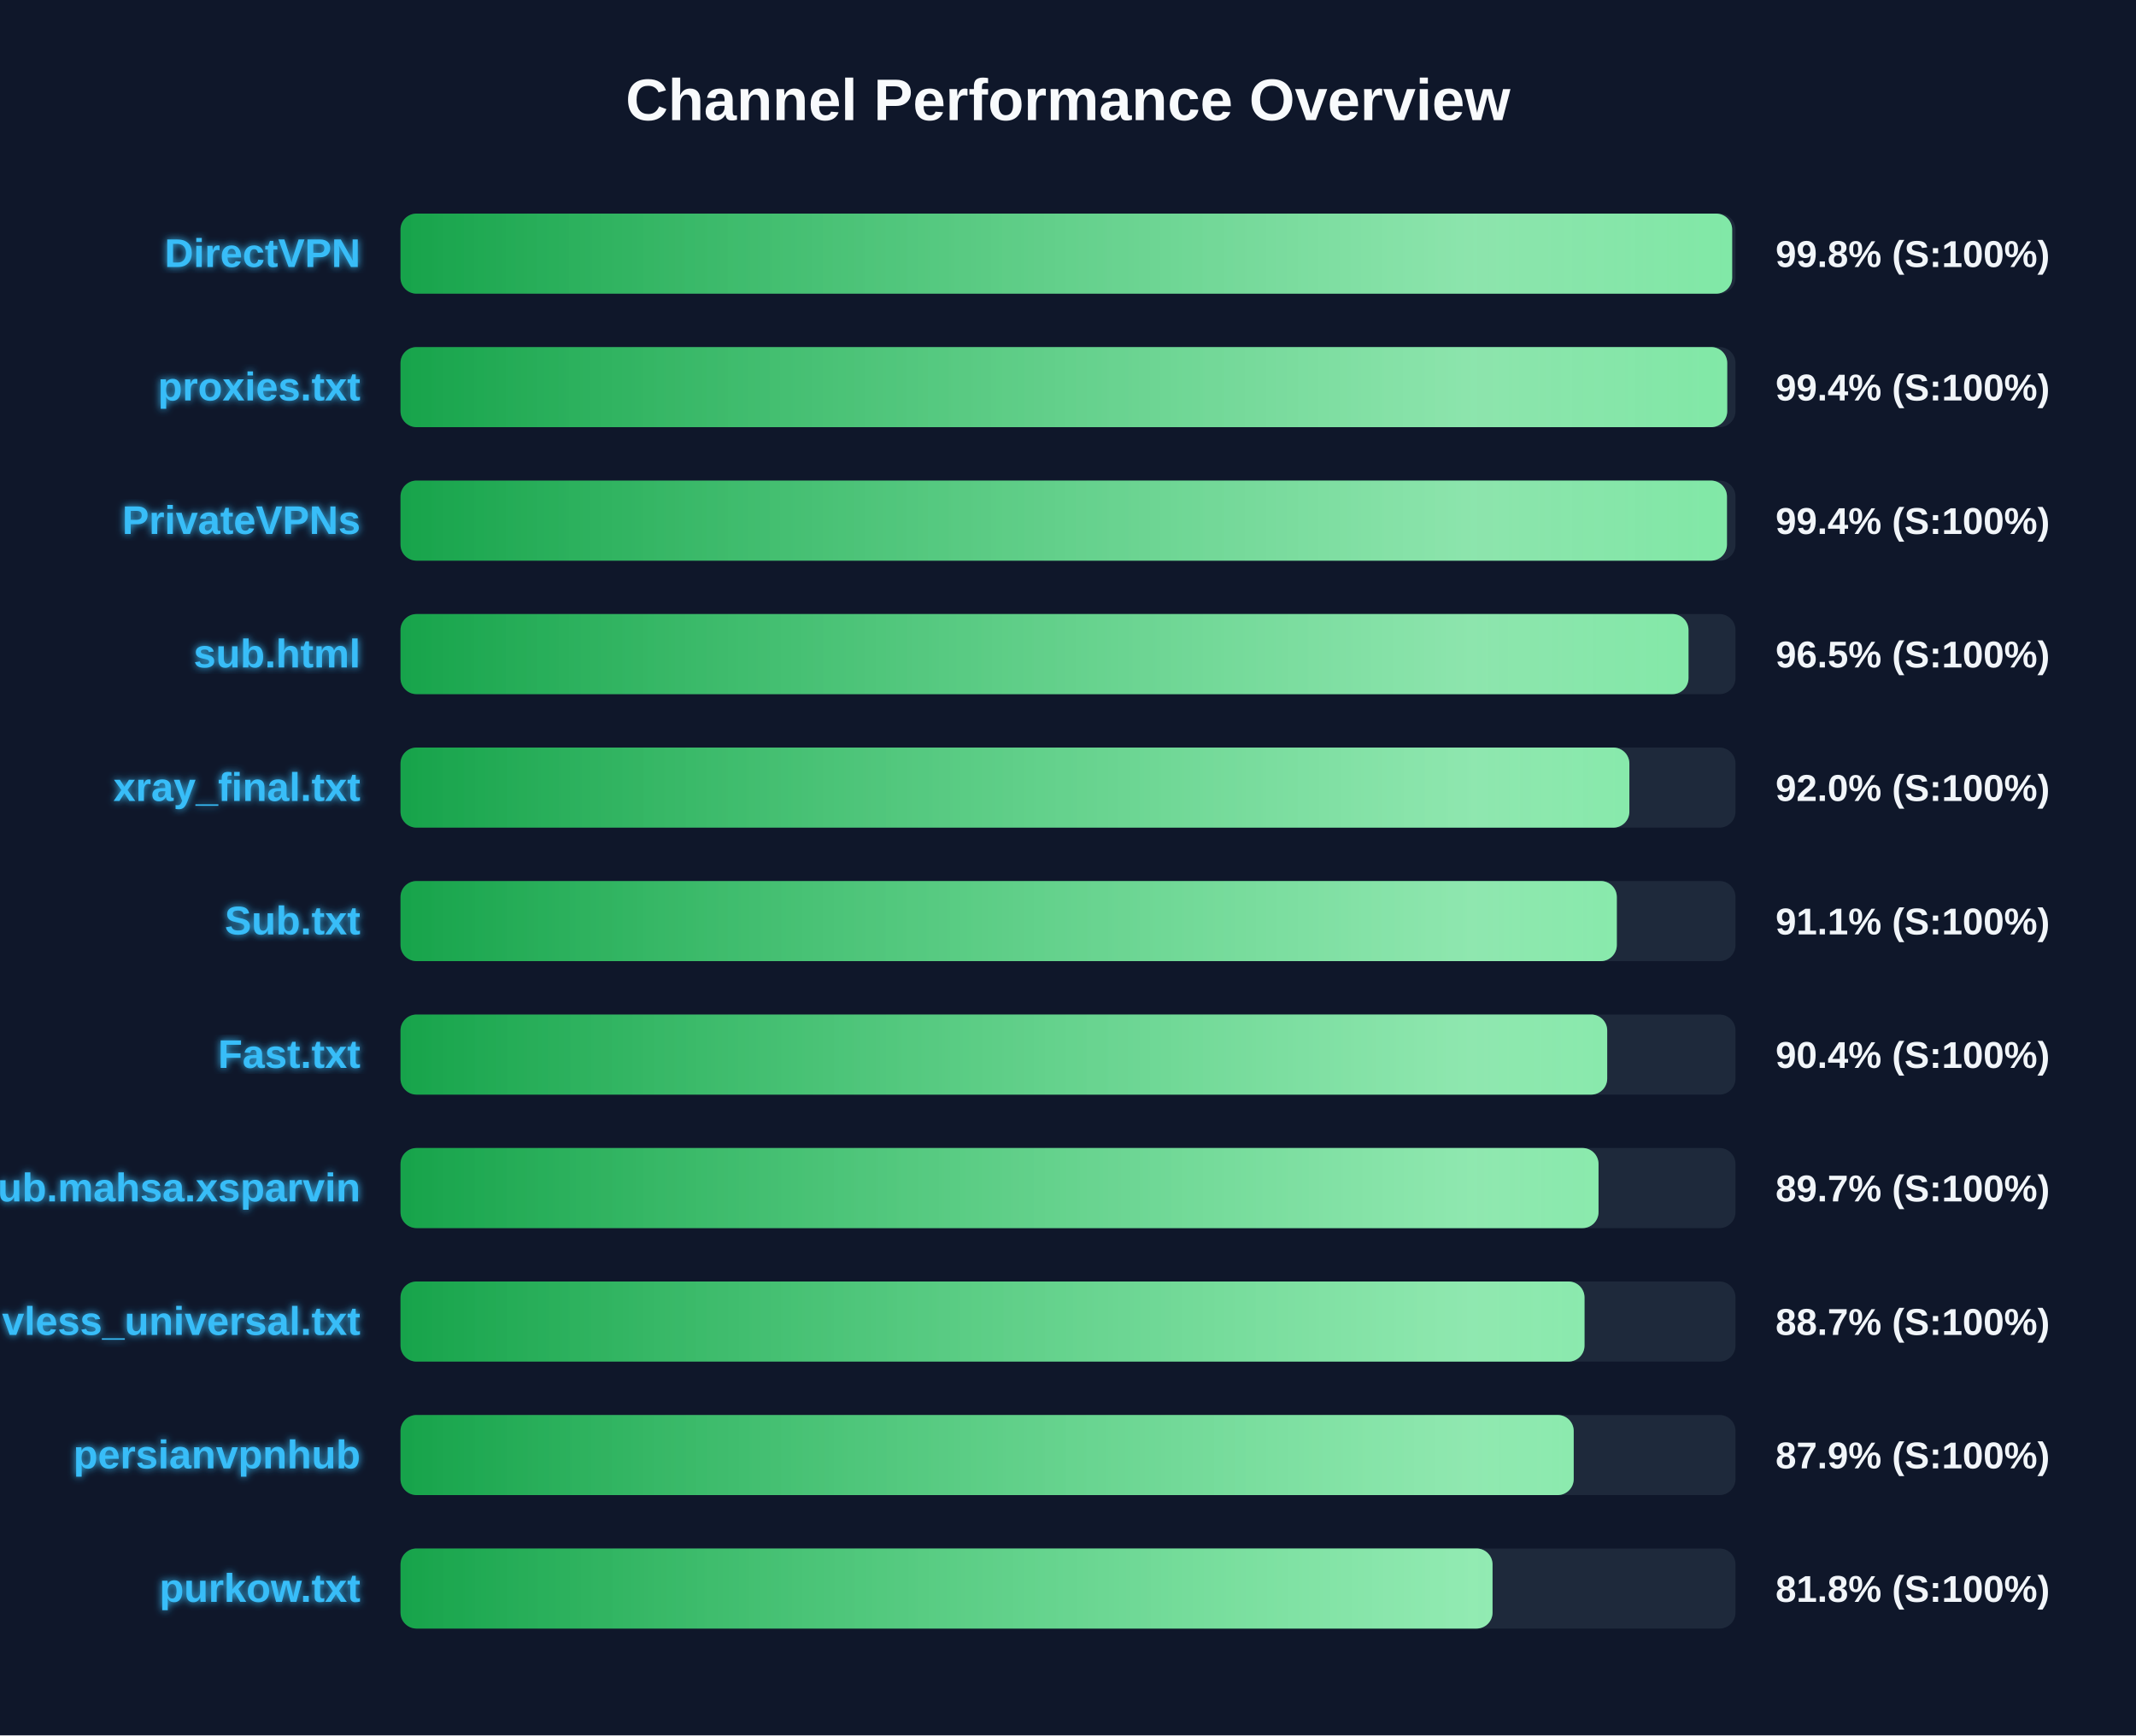
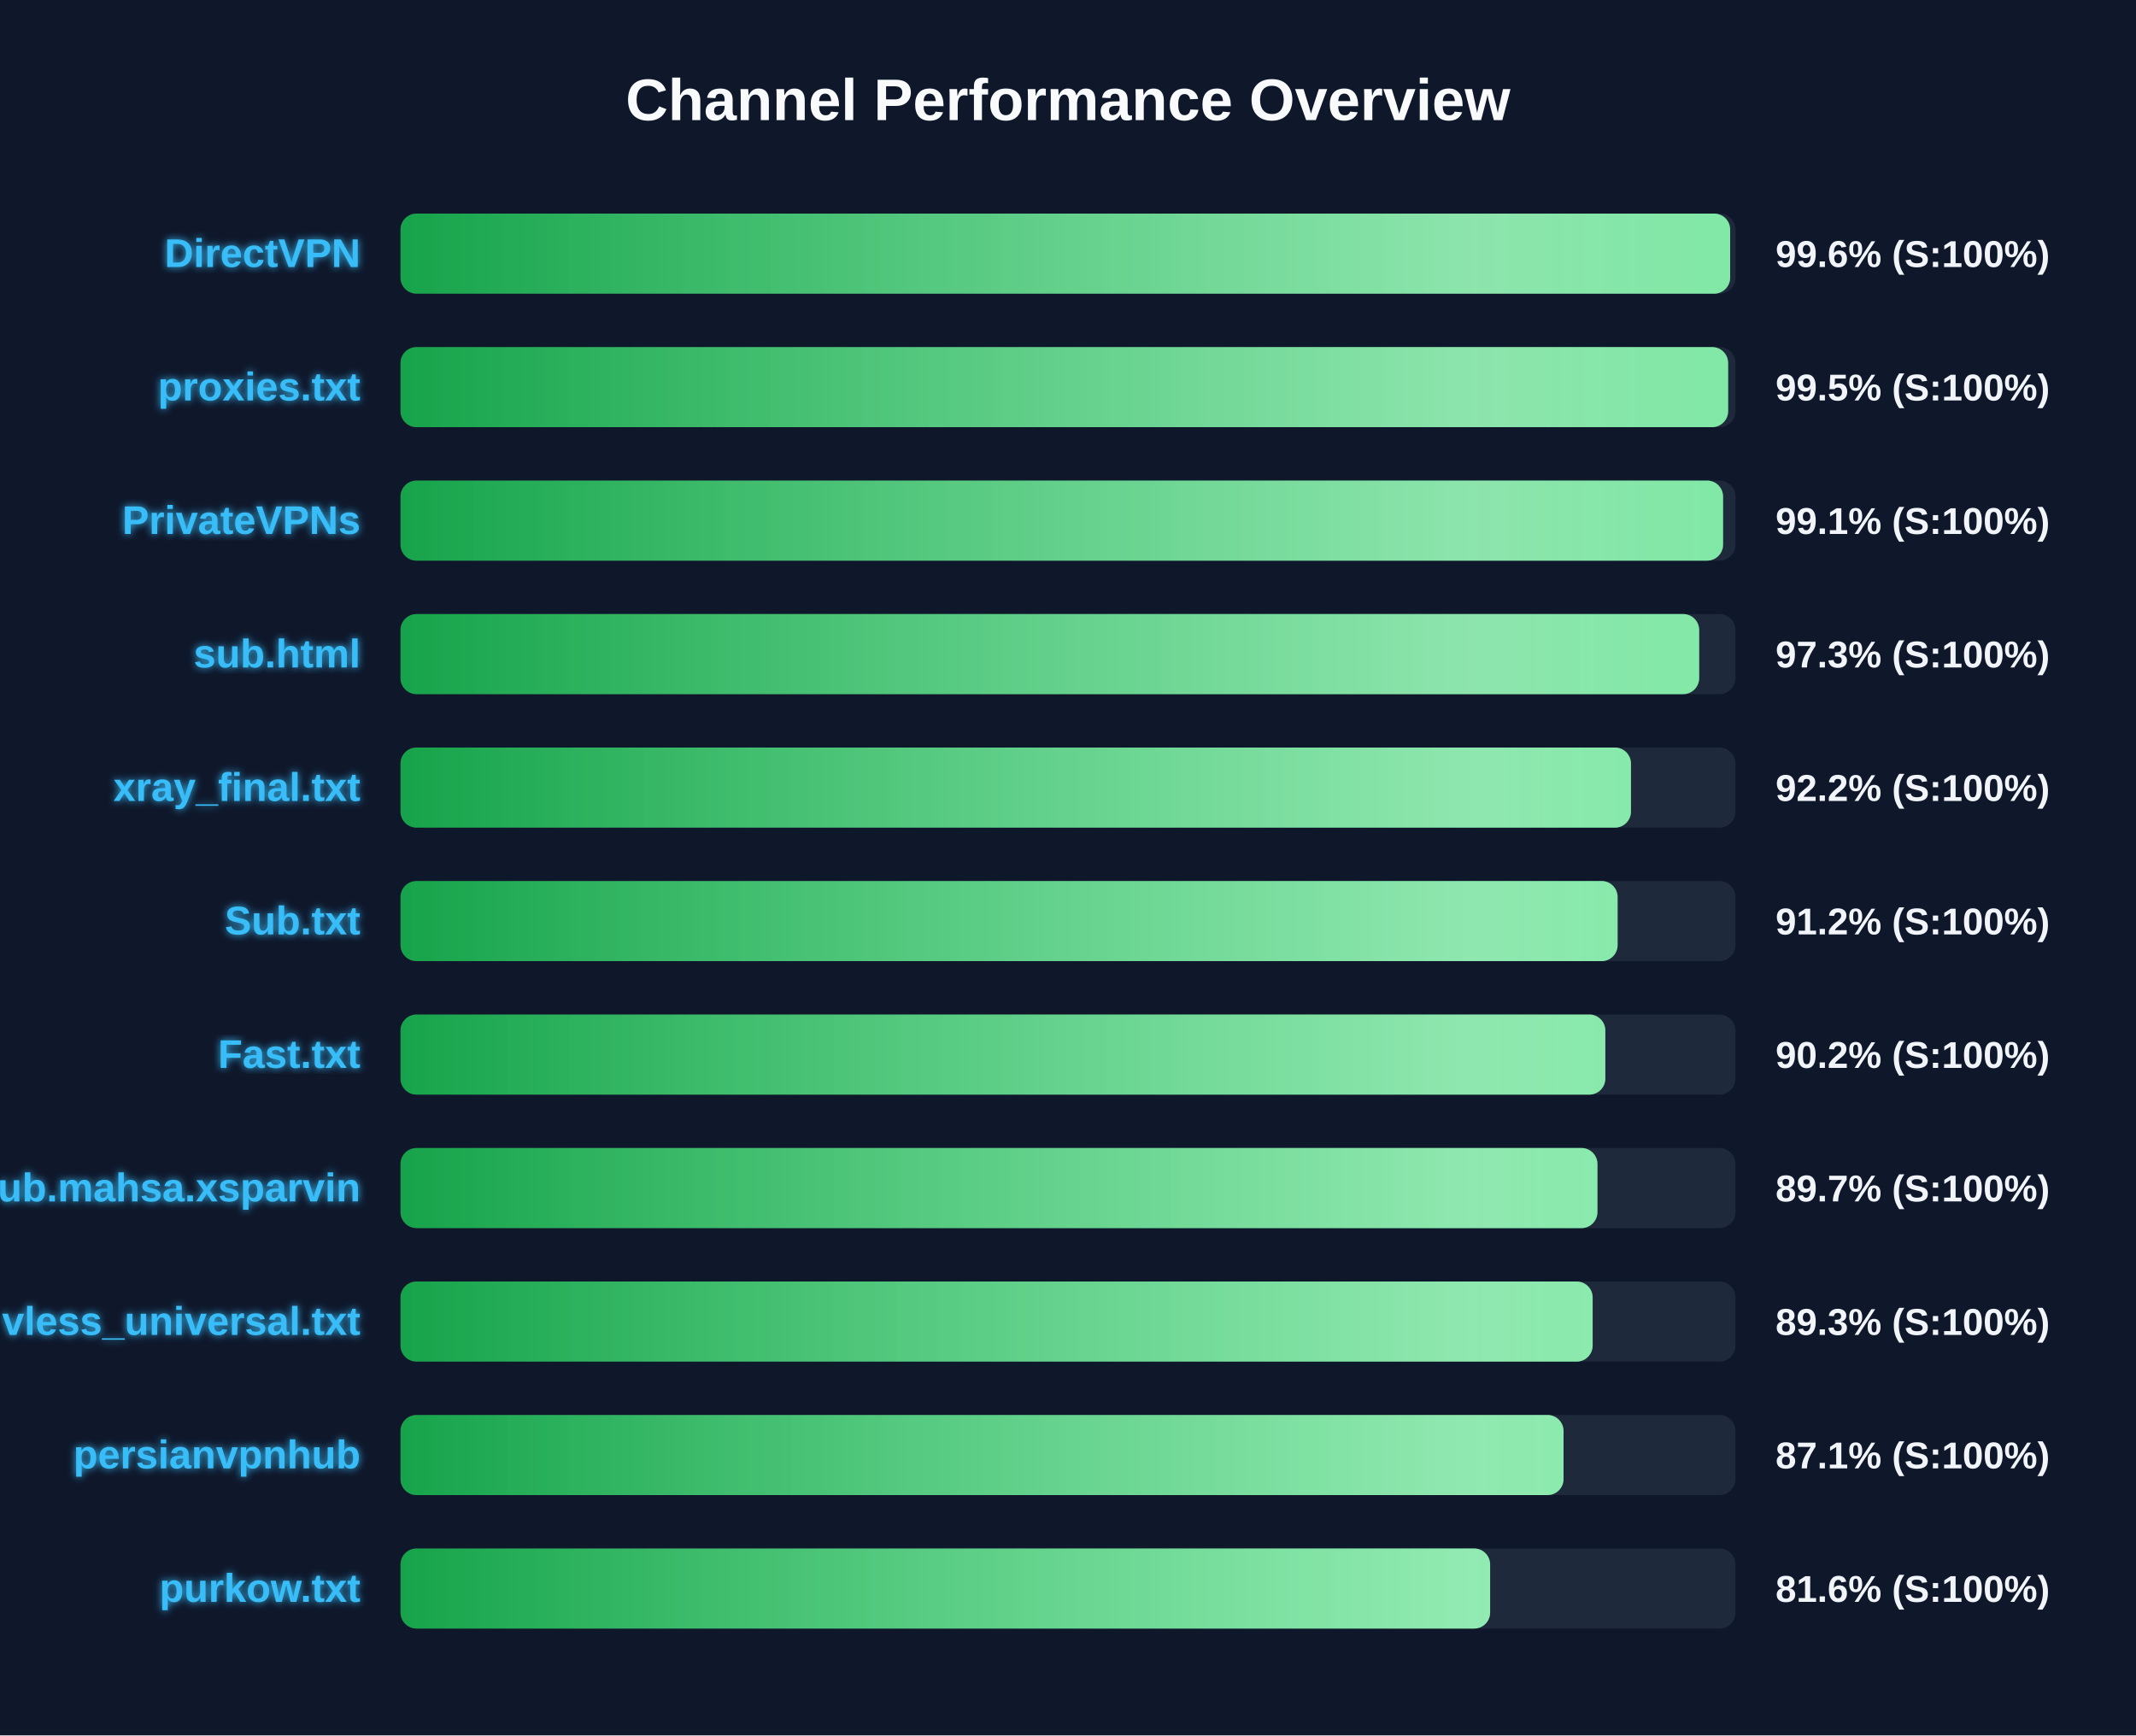
<svg xmlns="http://www.w3.org/2000/svg" width="800" height="650" version="1.1">
  <defs>
    <linearGradient id="grad-green" x1="0%" y1="0%" x2="100%" y2="0%">
      <stop offset="0%" stop-color="#16a34a" />
      <stop offset="100%" stop-color="#4ade80" />
    </linearGradient>
    <linearGradient id="grad-yellow" x1="0%" y1="0%" x2="100%" y2="0%">
      <stop offset="0%" stop-color="#ca8a04" />
      <stop offset="100%" stop-color="#fde047" />
    </linearGradient>
    <linearGradient id="grad-red" x1="0%" y1="0%" x2="100%" y2="0%">
      <stop offset="0%" stop-color="#dc2626" />
      <stop offset="100%" stop-color="#f87171" />
    </linearGradient>
    <linearGradient id="shimmer" x1="0%" y1="0%" x2="100%" y2="0%">
      <stop offset="0%" stop-color="rgba(255,255,255,0)" />
      <stop offset="50%" stop-color="rgba(255,255,255,0.4)" />
      <stop offset="100%" stop-color="rgba(255,255,255,0)" />
    </linearGradient>
    <filter id="glow" x="-20%" y="-20%" width="140%" height="140%">
      <feGaussianBlur stdDeviation="1.5" result="blur" />
      <feComposite in="SourceGraphic" in2="blur" operator="over" />
    </filter>
  </defs>
  <style>
        .bg-rect { fill: #0f172a; }
        .title { font: bold 22px 'Segoe UI', Arial, sans-serif; fill: #f8fafc; }
        .row { font: bold 15px 'Segoe UI', Arial, sans-serif; fill: #38bdf8; filter: url(#glow); }
        .score { font: bold 14px 'Segoe UI', Arial, sans-serif; fill: #f1f5f9; }
        @keyframes shimmer-anim {
            0% { transform: translateX(-100%); }
            100% { transform: translateX(200%); }
        }
        .shimmer-rect {
            animation: shimmer-anim 2.5s infinite linear;
        }
    </style>
  <rect width="100%" height="100%" class="bg-rect" />
  <text x="400" y="45" text-anchor="middle" class="title">Channel Performance Overview</text>
  <rect x="150" y="80" width="500" height="30" fill="#1e293b" rx="6" />
  <clipPath id="clip-0">
-     <rect x="150" y="80" width="498.75" height="30" rx="6" />
+     <rect x="150" y="80" width="498.0" height="30" rx="6" />
  </clipPath>
-   <rect x="150" y="80" width="498.75" height="30" fill="url(#grad-green)" rx="6" />
+   <rect x="150" y="80" width="498.0" height="30" fill="url(#grad-green)" rx="6" />
  <g clip-path="url(#clip-0)">
    <rect x="150" y="80" width="100%" height="30" fill="url(#shimmer)" class="shimmer-rect" />
  </g>
  <text x="135" y="100" text-anchor="end" class="row">DirectVPN</text>
-   <text x="665" y="100" text-anchor="start" class="score">99.8% (S:100%)</text>
+   <text x="665" y="100" text-anchor="start" class="score">99.6% (S:100%)</text>
  <rect x="150" y="130" width="500" height="30" fill="#1e293b" rx="6" />
  <clipPath id="clip-1">
-     <rect x="150" y="130" width="496.9" height="30" rx="6" />
+     <rect x="150" y="130" width="497.25" height="30" rx="6" />
  </clipPath>
-   <rect x="150" y="130" width="496.9" height="30" fill="url(#grad-green)" rx="6" />
+   <rect x="150" y="130" width="497.25" height="30" fill="url(#grad-green)" rx="6" />
  <g clip-path="url(#clip-1)">
    <rect x="150" y="130" width="100%" height="30" fill="url(#shimmer)" class="shimmer-rect" />
  </g>
  <text x="135" y="150" text-anchor="end" class="row">proxies.txt</text>
-   <text x="665" y="150" text-anchor="start" class="score">99.4% (S:100%)</text>
+   <text x="665" y="150" text-anchor="start" class="score">99.5% (S:100%)</text>
  <rect x="150" y="180" width="500" height="30" fill="#1e293b" rx="6" />
  <clipPath id="clip-2">
-     <rect x="150" y="180" width="496.8" height="30" rx="6" />
+     <rect x="150" y="180" width="495.35" height="30" rx="6" />
  </clipPath>
-   <rect x="150" y="180" width="496.8" height="30" fill="url(#grad-green)" rx="6" />
+   <rect x="150" y="180" width="495.35" height="30" fill="url(#grad-green)" rx="6" />
  <g clip-path="url(#clip-2)">
    <rect x="150" y="180" width="100%" height="30" fill="url(#shimmer)" class="shimmer-rect" />
  </g>
  <text x="135" y="200" text-anchor="end" class="row">PrivateVPNs</text>
-   <text x="665" y="200" text-anchor="start" class="score">99.4% (S:100%)</text>
+   <text x="665" y="200" text-anchor="start" class="score">99.1% (S:100%)</text>
  <rect x="150" y="230" width="500" height="30" fill="#1e293b" rx="6" />
  <clipPath id="clip-3">
-     <rect x="150" y="230" width="482.4" height="30" rx="6" />
+     <rect x="150" y="230" width="486.4" height="30" rx="6" />
  </clipPath>
-   <rect x="150" y="230" width="482.4" height="30" fill="url(#grad-green)" rx="6" />
+   <rect x="150" y="230" width="486.4" height="30" fill="url(#grad-green)" rx="6" />
  <g clip-path="url(#clip-3)">
    <rect x="150" y="230" width="100%" height="30" fill="url(#shimmer)" class="shimmer-rect" />
  </g>
  <text x="135" y="250" text-anchor="end" class="row">sub.html</text>
-   <text x="665" y="250" text-anchor="start" class="score">96.5% (S:100%)</text>
+   <text x="665" y="250" text-anchor="start" class="score">97.3% (S:100%)</text>
  <rect x="150" y="280" width="500" height="30" fill="#1e293b" rx="6" />
  <clipPath id="clip-4">
-     <rect x="150" y="280" width="460.25" height="30" rx="6" />
+     <rect x="150" y="280" width="460.85" height="30" rx="6" />
  </clipPath>
-   <rect x="150" y="280" width="460.25" height="30" fill="url(#grad-green)" rx="6" />
+   <rect x="150" y="280" width="460.85" height="30" fill="url(#grad-green)" rx="6" />
  <g clip-path="url(#clip-4)">
    <rect x="150" y="280" width="100%" height="30" fill="url(#shimmer)" class="shimmer-rect" />
  </g>
  <text x="135" y="300" text-anchor="end" class="row">xray_final.txt</text>
-   <text x="665" y="300" text-anchor="start" class="score">92.0% (S:100%)</text>
+   <text x="665" y="300" text-anchor="start" class="score">92.2% (S:100%)</text>
  <rect x="150" y="330" width="500" height="30" fill="#1e293b" rx="6" />
  <clipPath id="clip-5">
-     <rect x="150" y="330" width="455.55" height="30" rx="6" />
+     <rect x="150" y="330" width="455.85" height="30" rx="6" />
  </clipPath>
-   <rect x="150" y="330" width="455.55" height="30" fill="url(#grad-green)" rx="6" />
+   <rect x="150" y="330" width="455.85" height="30" fill="url(#grad-green)" rx="6" />
  <g clip-path="url(#clip-5)">
    <rect x="150" y="330" width="100%" height="30" fill="url(#shimmer)" class="shimmer-rect" />
  </g>
  <text x="135" y="350" text-anchor="end" class="row">Sub.txt</text>
-   <text x="665" y="350" text-anchor="start" class="score">91.1% (S:100%)</text>
+   <text x="665" y="350" text-anchor="start" class="score">91.2% (S:100%)</text>
  <rect x="150" y="380" width="500" height="30" fill="#1e293b" rx="6" />
  <clipPath id="clip-6">
-     <rect x="150" y="380" width="451.95" height="30" rx="6" />
+     <rect x="150" y="380" width="451.25" height="30" rx="6" />
  </clipPath>
-   <rect x="150" y="380" width="451.95" height="30" fill="url(#grad-green)" rx="6" />
+   <rect x="150" y="380" width="451.25" height="30" fill="url(#grad-green)" rx="6" />
  <g clip-path="url(#clip-6)">
    <rect x="150" y="380" width="100%" height="30" fill="url(#shimmer)" class="shimmer-rect" />
  </g>
  <text x="135" y="400" text-anchor="end" class="row">Fast.txt</text>
-   <text x="665" y="400" text-anchor="start" class="score">90.4% (S:100%)</text>
+   <text x="665" y="400" text-anchor="start" class="score">90.2% (S:100%)</text>
  <rect x="150" y="430" width="500" height="30" fill="#1e293b" rx="6" />
  <clipPath id="clip-7">
-     <rect x="150" y="430" width="448.7" height="30" rx="6" />
+     <rect x="150" y="430" width="448.3" height="30" rx="6" />
  </clipPath>
-   <rect x="150" y="430" width="448.7" height="30" fill="url(#grad-green)" rx="6" />
+   <rect x="150" y="430" width="448.3" height="30" fill="url(#grad-green)" rx="6" />
  <g clip-path="url(#clip-7)">
    <rect x="150" y="430" width="100%" height="30" fill="url(#shimmer)" class="shimmer-rect" />
  </g>
  <text x="135" y="450" text-anchor="end" class="row">Sub.mahsa.xsparvin</text>
  <text x="665" y="450" text-anchor="start" class="score">89.7% (S:100%)</text>
  <rect x="150" y="480" width="500" height="30" fill="#1e293b" rx="6" />
  <clipPath id="clip-8">
-     <rect x="150" y="480" width="443.45" height="30" rx="6" />
+     <rect x="150" y="480" width="446.5" height="30" rx="6" />
  </clipPath>
-   <rect x="150" y="480" width="443.45" height="30" fill="url(#grad-green)" rx="6" />
+   <rect x="150" y="480" width="446.5" height="30" fill="url(#grad-green)" rx="6" />
  <g clip-path="url(#clip-8)">
    <rect x="150" y="480" width="100%" height="30" fill="url(#shimmer)" class="shimmer-rect" />
  </g>
  <text x="135" y="500" text-anchor="end" class="row">vless_universal.txt</text>
-   <text x="665" y="500" text-anchor="start" class="score">88.7% (S:100%)</text>
+   <text x="665" y="500" text-anchor="start" class="score">89.3% (S:100%)</text>
  <rect x="150" y="530" width="500" height="30" fill="#1e293b" rx="6" />
  <clipPath id="clip-9">
-     <rect x="150" y="530" width="439.4" height="30" rx="6" />
+     <rect x="150" y="530" width="435.6" height="30" rx="6" />
  </clipPath>
-   <rect x="150" y="530" width="439.4" height="30" fill="url(#grad-green)" rx="6" />
+   <rect x="150" y="530" width="435.6" height="30" fill="url(#grad-green)" rx="6" />
  <g clip-path="url(#clip-9)">
    <rect x="150" y="530" width="100%" height="30" fill="url(#shimmer)" class="shimmer-rect" />
  </g>
  <text x="135" y="550" text-anchor="end" class="row">persianvpnhub</text>
-   <text x="665" y="550" text-anchor="start" class="score">87.9% (S:100%)</text>
+   <text x="665" y="550" text-anchor="start" class="score">87.1% (S:100%)</text>
  <rect x="150" y="580" width="500" height="30" fill="#1e293b" rx="6" />
  <clipPath id="clip-10">
-     <rect x="150" y="580" width="409.0" height="30" rx="6" />
+     <rect x="150" y="580" width="408.1" height="30" rx="6" />
  </clipPath>
-   <rect x="150" y="580" width="409.0" height="30" fill="url(#grad-green)" rx="6" />
+   <rect x="150" y="580" width="408.1" height="30" fill="url(#grad-green)" rx="6" />
  <g clip-path="url(#clip-10)">
    <rect x="150" y="580" width="100%" height="30" fill="url(#shimmer)" class="shimmer-rect" />
  </g>
  <text x="135" y="600" text-anchor="end" class="row">purkow.txt</text>
-   <text x="665" y="600" text-anchor="start" class="score">81.8% (S:100%)</text>
+   <text x="665" y="600" text-anchor="start" class="score">81.6% (S:100%)</text>
</svg>
